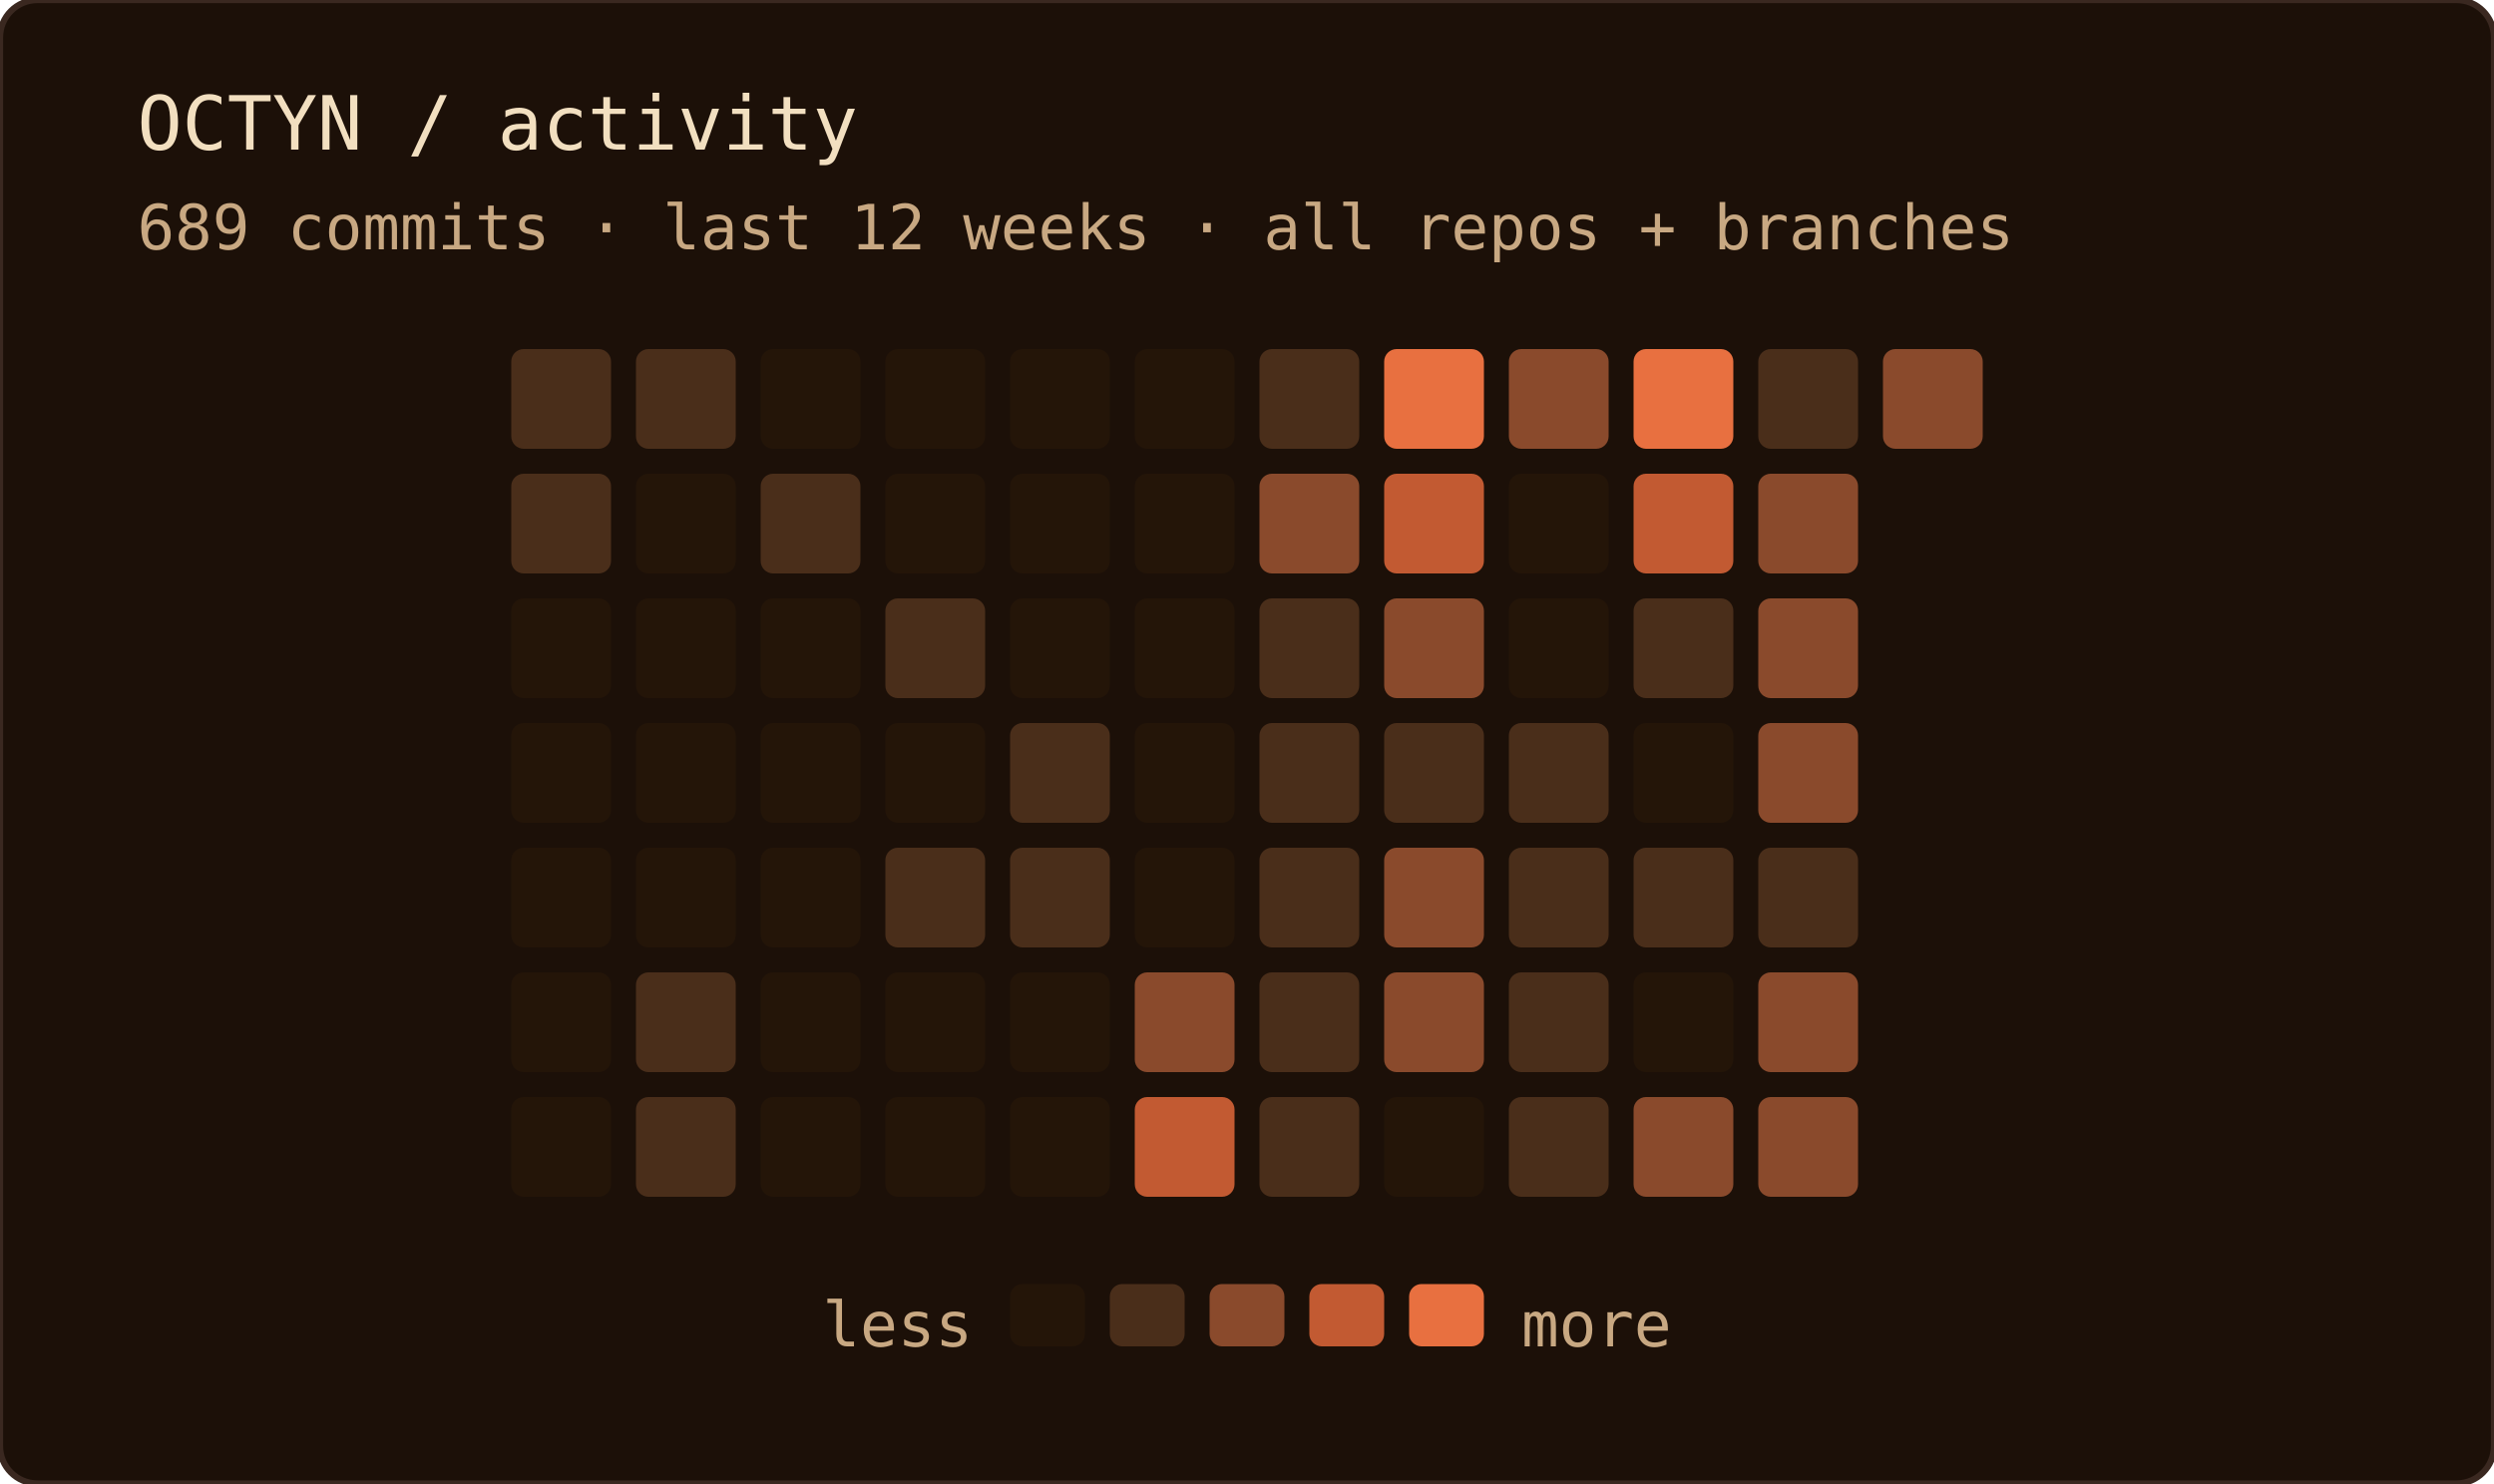
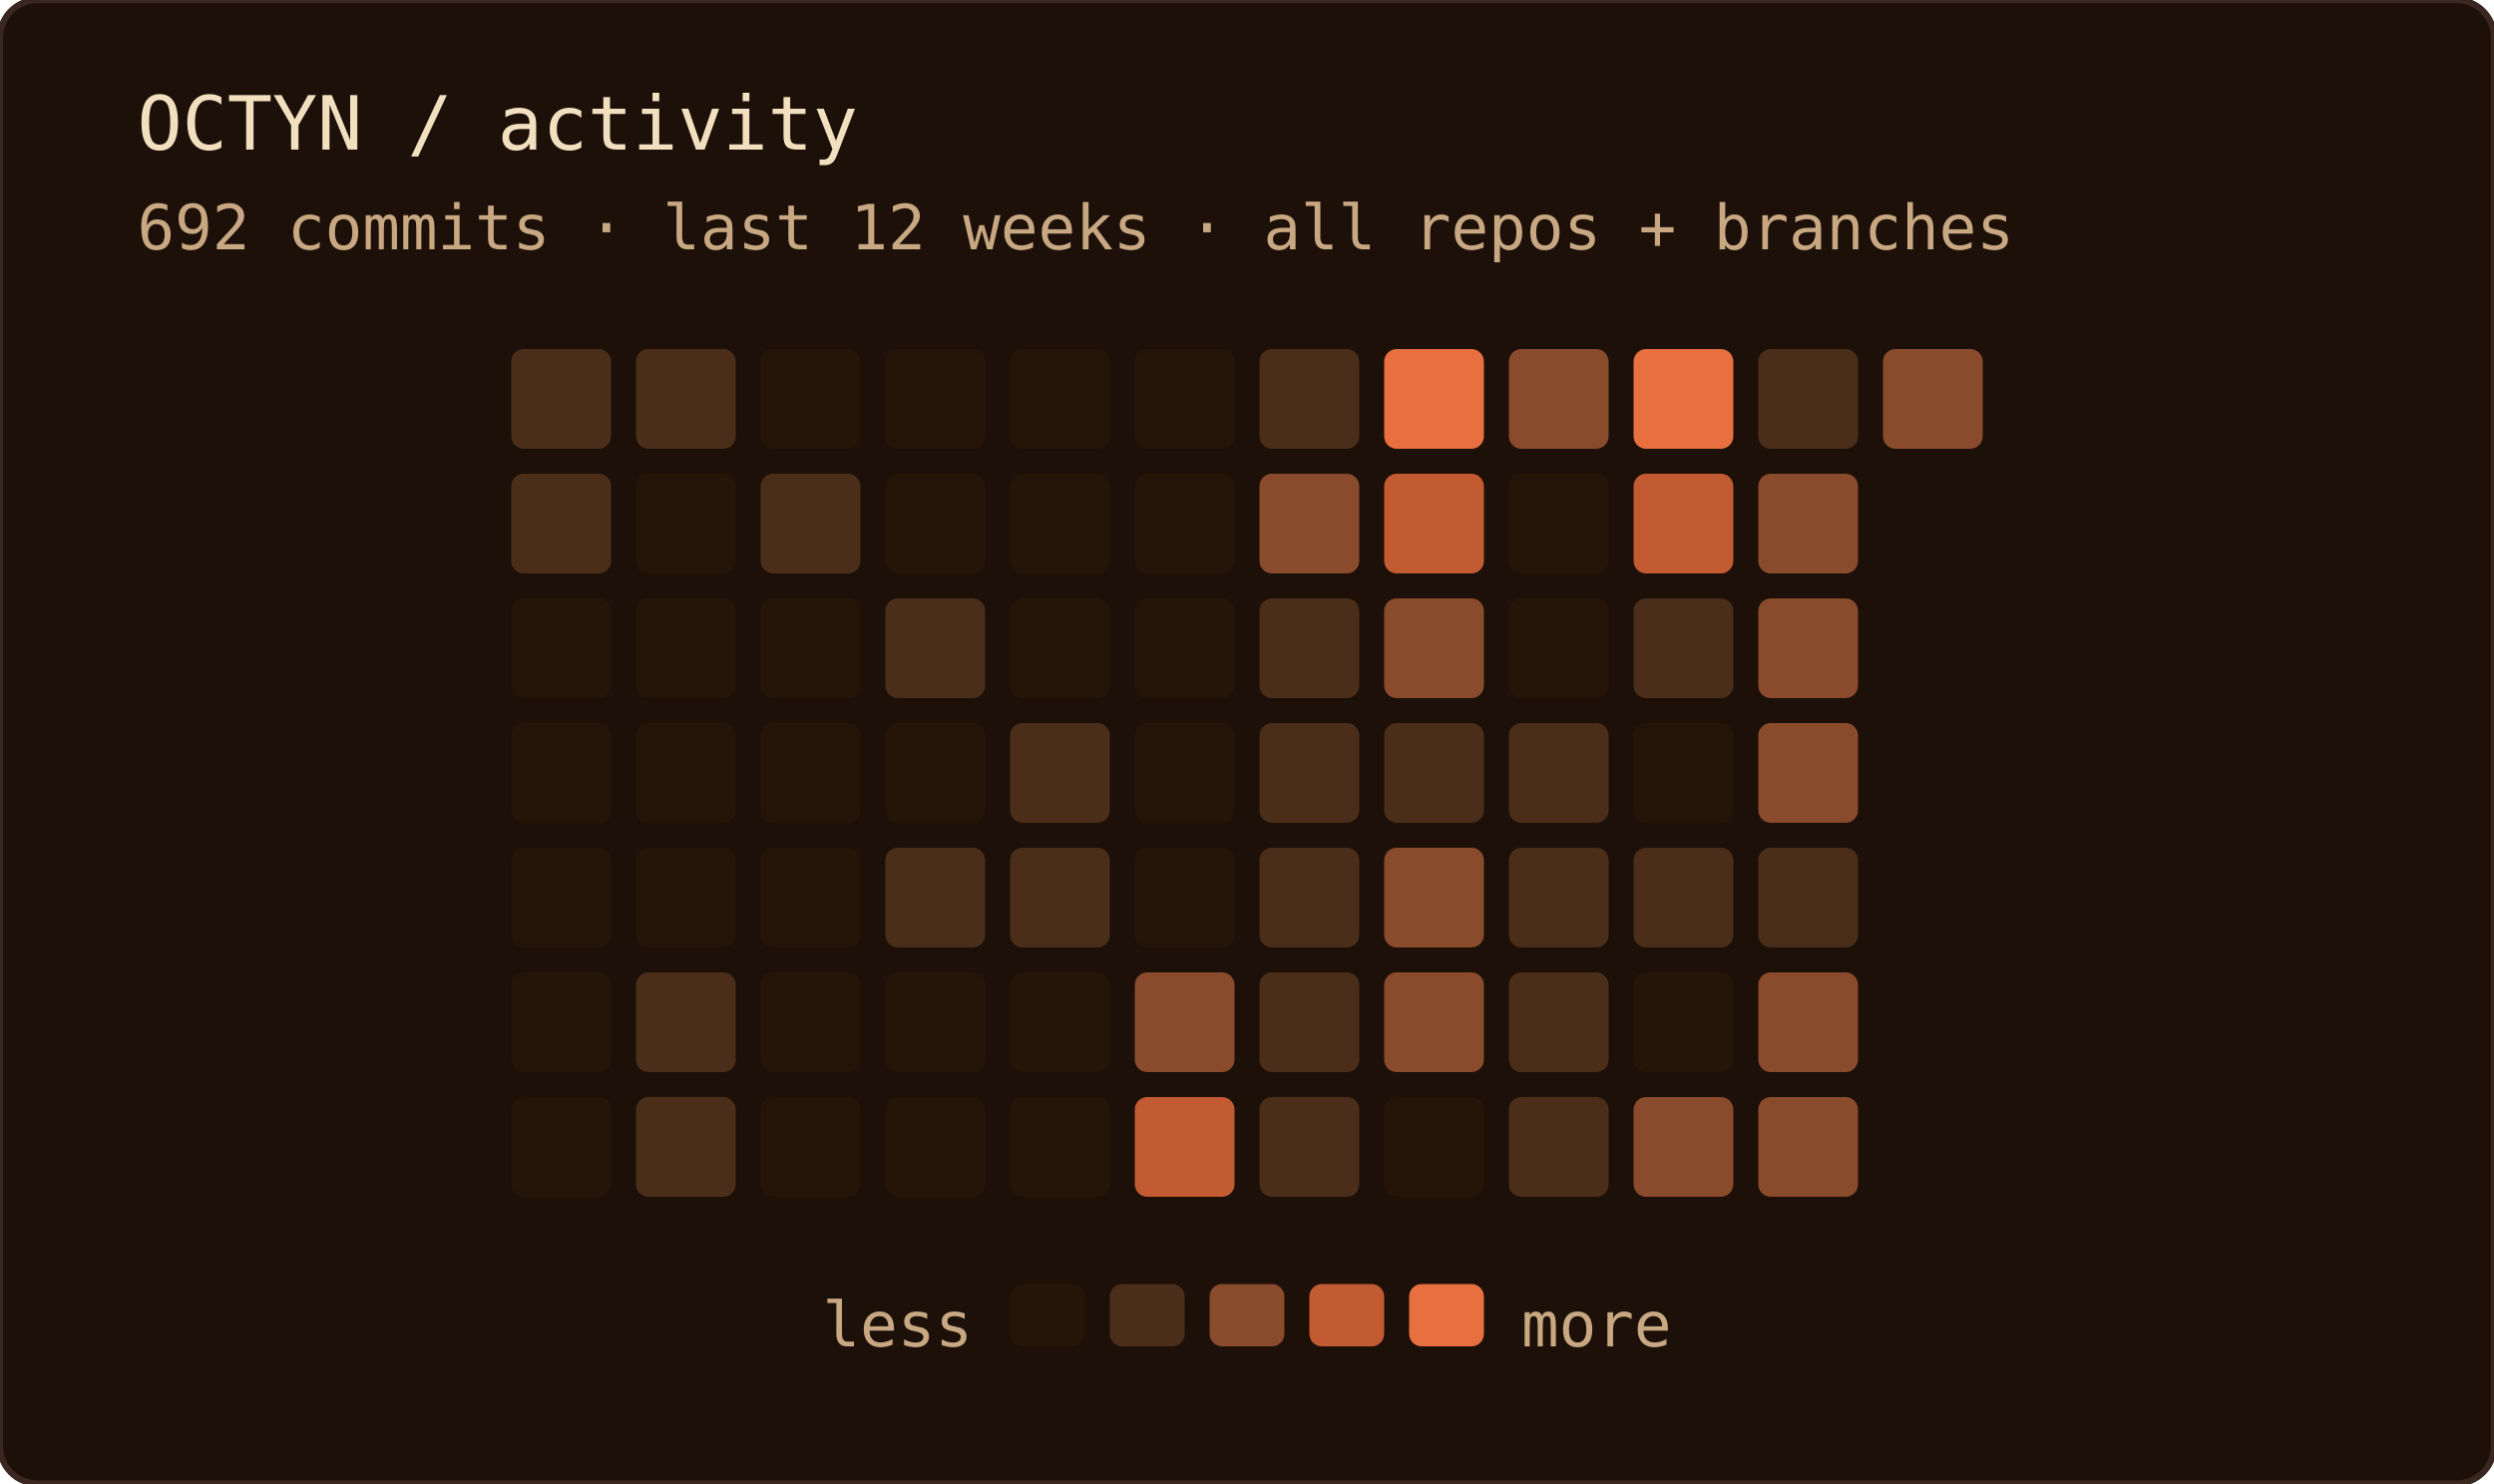
<svg xmlns="http://www.w3.org/2000/svg" width="400" height="238" role="img" aria-label="OCTYN commit activity — last 12 weeks · all repos + branches">
  <rect width="100%" height="100%" rx="6" fill="#1c1008" />
  <rect width="100%" height="100%" rx="6" fill="none" stroke="#3a2820" stroke-width="1" />
  <text x="22" y="24" font-family="'JetBrains Mono', 'Fira Code', ui-monospace, SFMono-Regular, Menlo, monospace" font-size="12" fill="#f2dfc0">OCTYN / activity</text>
-   <text x="22" y="40" font-family="'JetBrains Mono', 'Fira Code', ui-monospace, SFMono-Regular, Menlo, monospace" font-size="10" fill="#c8a882">689 commits · last 12 weeks · all repos + branches</text>
+   <text x="22" y="40" font-family="'JetBrains Mono', 'Fira Code', ui-monospace, SFMono-Regular, Menlo, monospace" font-size="10" fill="#c8a882">692 commits · last 12 weeks · all repos + branches</text>
  <rect x="82" y="56" width="16" height="16" rx="2" fill="#4a2e1a" />
  <rect x="82" y="76" width="16" height="16" rx="2" fill="#4a2e1a" />
  <rect x="82" y="96" width="16" height="16" rx="2" fill="#241508" />
  <rect x="82" y="116" width="16" height="16" rx="2" fill="#241508" />
  <rect x="82" y="136" width="16" height="16" rx="2" fill="#241508" />
  <rect x="82" y="156" width="16" height="16" rx="2" fill="#241508" />
  <rect x="82" y="176" width="16" height="16" rx="2" fill="#241508" />
  <rect x="102" y="56" width="16" height="16" rx="2" fill="#4a2e1a" />
  <rect x="102" y="76" width="16" height="16" rx="2" fill="#241508" />
  <rect x="102" y="96" width="16" height="16" rx="2" fill="#241508" />
  <rect x="102" y="116" width="16" height="16" rx="2" fill="#241508" />
  <rect x="102" y="136" width="16" height="16" rx="2" fill="#241508" />
  <rect x="102" y="156" width="16" height="16" rx="2" fill="#4a2e1a" />
  <rect x="102" y="176" width="16" height="16" rx="2" fill="#4a2e1a" />
  <rect x="122" y="56" width="16" height="16" rx="2" fill="#241508" />
  <rect x="122" y="76" width="16" height="16" rx="2" fill="#4a2e1a" />
  <rect x="122" y="96" width="16" height="16" rx="2" fill="#241508" />
  <rect x="122" y="116" width="16" height="16" rx="2" fill="#241508" />
  <rect x="122" y="136" width="16" height="16" rx="2" fill="#241508" />
  <rect x="122" y="156" width="16" height="16" rx="2" fill="#241508" />
  <rect x="122" y="176" width="16" height="16" rx="2" fill="#241508" />
  <rect x="142" y="56" width="16" height="16" rx="2" fill="#241508" />
  <rect x="142" y="76" width="16" height="16" rx="2" fill="#241508" />
  <rect x="142" y="96" width="16" height="16" rx="2" fill="#4a2e1a" />
  <rect x="142" y="116" width="16" height="16" rx="2" fill="#241508" />
  <rect x="142" y="136" width="16" height="16" rx="2" fill="#4a2e1a" />
  <rect x="142" y="156" width="16" height="16" rx="2" fill="#241508" />
  <rect x="142" y="176" width="16" height="16" rx="2" fill="#241508" />
  <rect x="162" y="56" width="16" height="16" rx="2" fill="#241508" />
  <rect x="162" y="76" width="16" height="16" rx="2" fill="#241508" />
  <rect x="162" y="96" width="16" height="16" rx="2" fill="#241508" />
  <rect x="162" y="116" width="16" height="16" rx="2" fill="#4a2e1a" />
  <rect x="162" y="136" width="16" height="16" rx="2" fill="#4a2e1a" />
  <rect x="162" y="156" width="16" height="16" rx="2" fill="#241508" />
  <rect x="162" y="176" width="16" height="16" rx="2" fill="#241508" />
  <rect x="182" y="56" width="16" height="16" rx="2" fill="#241508" />
  <rect x="182" y="76" width="16" height="16" rx="2" fill="#241508" />
  <rect x="182" y="96" width="16" height="16" rx="2" fill="#241508" />
  <rect x="182" y="116" width="16" height="16" rx="2" fill="#241508" />
  <rect x="182" y="136" width="16" height="16" rx="2" fill="#241508" />
  <rect x="182" y="156" width="16" height="16" rx="2" fill="#8a4a2c" />
  <rect x="182" y="176" width="16" height="16" rx="2" fill="#c25a32" />
  <rect x="202" y="56" width="16" height="16" rx="2" fill="#4a2e1a" />
  <rect x="202" y="76" width="16" height="16" rx="2" fill="#8a4a2c" />
  <rect x="202" y="96" width="16" height="16" rx="2" fill="#4a2e1a" />
  <rect x="202" y="116" width="16" height="16" rx="2" fill="#4a2e1a" />
  <rect x="202" y="136" width="16" height="16" rx="2" fill="#4a2e1a" />
  <rect x="202" y="156" width="16" height="16" rx="2" fill="#4a2e1a" />
  <rect x="202" y="176" width="16" height="16" rx="2" fill="#4a2e1a" />
  <rect x="222" y="56" width="16" height="16" rx="2" fill="#e87040" />
  <rect x="222" y="76" width="16" height="16" rx="2" fill="#c25a32" />
  <rect x="222" y="96" width="16" height="16" rx="2" fill="#8a4a2c" />
  <rect x="222" y="116" width="16" height="16" rx="2" fill="#4a2e1a" />
  <rect x="222" y="136" width="16" height="16" rx="2" fill="#8a4a2c" />
  <rect x="222" y="156" width="16" height="16" rx="2" fill="#8a4a2c" />
  <rect x="222" y="176" width="16" height="16" rx="2" fill="#241508" />
  <rect x="242" y="56" width="16" height="16" rx="2" fill="#8a4a2c" />
  <rect x="242" y="76" width="16" height="16" rx="2" fill="#241508" />
  <rect x="242" y="96" width="16" height="16" rx="2" fill="#241508" />
  <rect x="242" y="116" width="16" height="16" rx="2" fill="#4a2e1a" />
  <rect x="242" y="136" width="16" height="16" rx="2" fill="#4a2e1a" />
  <rect x="242" y="156" width="16" height="16" rx="2" fill="#4a2e1a" />
  <rect x="242" y="176" width="16" height="16" rx="2" fill="#4a2e1a" />
  <rect x="262" y="56" width="16" height="16" rx="2" fill="#e87040" />
  <rect x="262" y="76" width="16" height="16" rx="2" fill="#c25a32" />
  <rect x="262" y="96" width="16" height="16" rx="2" fill="#4a2e1a" />
  <rect x="262" y="116" width="16" height="16" rx="2" fill="#241508" />
  <rect x="262" y="136" width="16" height="16" rx="2" fill="#4a2e1a" />
  <rect x="262" y="156" width="16" height="16" rx="2" fill="#241508" />
  <rect x="262" y="176" width="16" height="16" rx="2" fill="#8a4a2c" />
  <rect x="282" y="56" width="16" height="16" rx="2" fill="#4a2e1a" />
  <rect x="282" y="76" width="16" height="16" rx="2" fill="#8a4a2c" />
  <rect x="282" y="96" width="16" height="16" rx="2" fill="#8a4a2c" />
  <rect x="282" y="116" width="16" height="16" rx="2" fill="#8a4a2c" />
  <rect x="282" y="136" width="16" height="16" rx="2" fill="#4a2e1a" />
  <rect x="282" y="156" width="16" height="16" rx="2" fill="#8a4a2c" />
  <rect x="282" y="176" width="16" height="16" rx="2" fill="#8a4a2c" />
  <rect x="302" y="56" width="16" height="16" rx="2" fill="#8a4a2c" />
  <text x="156" y="216" text-anchor="end" font-family="'JetBrains Mono', 'Fira Code', ui-monospace, SFMono-Regular, Menlo, monospace" font-size="10" fill="#c8a882">less</text>
  <rect x="162" y="206" width="12" height="10" rx="2" fill="#241508" />
  <rect x="178" y="206" width="12" height="10" rx="2" fill="#4a2e1a" />
  <rect x="194" y="206" width="12" height="10" rx="2" fill="#8a4a2c" />
  <rect x="210" y="206" width="12" height="10" rx="2" fill="#c25a32" />
  <rect x="226" y="206" width="12" height="10" rx="2" fill="#e87040" />
  <text x="244" y="216" font-family="'JetBrains Mono', 'Fira Code', ui-monospace, SFMono-Regular, Menlo, monospace" font-size="10" fill="#c8a882">more</text>
</svg>
